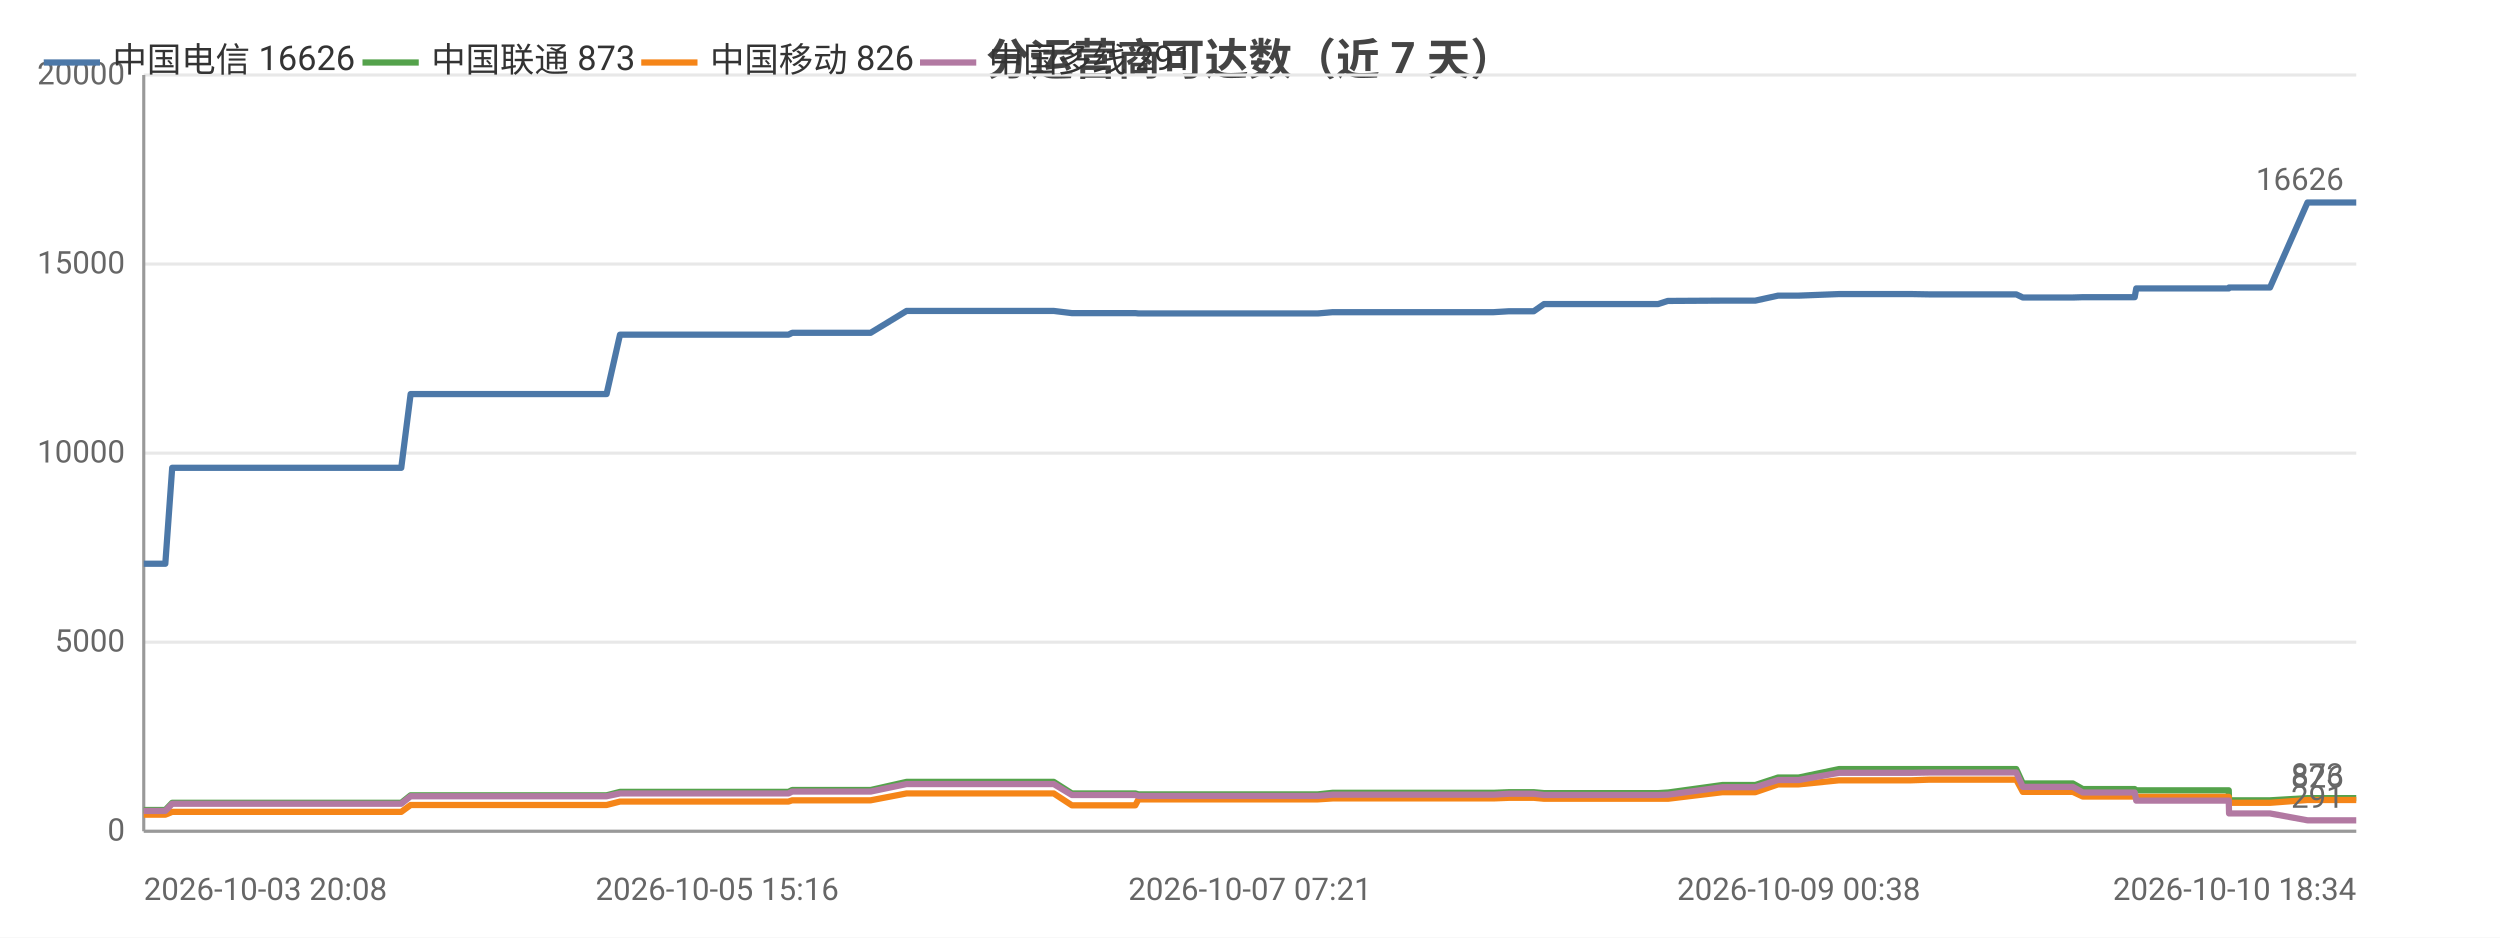
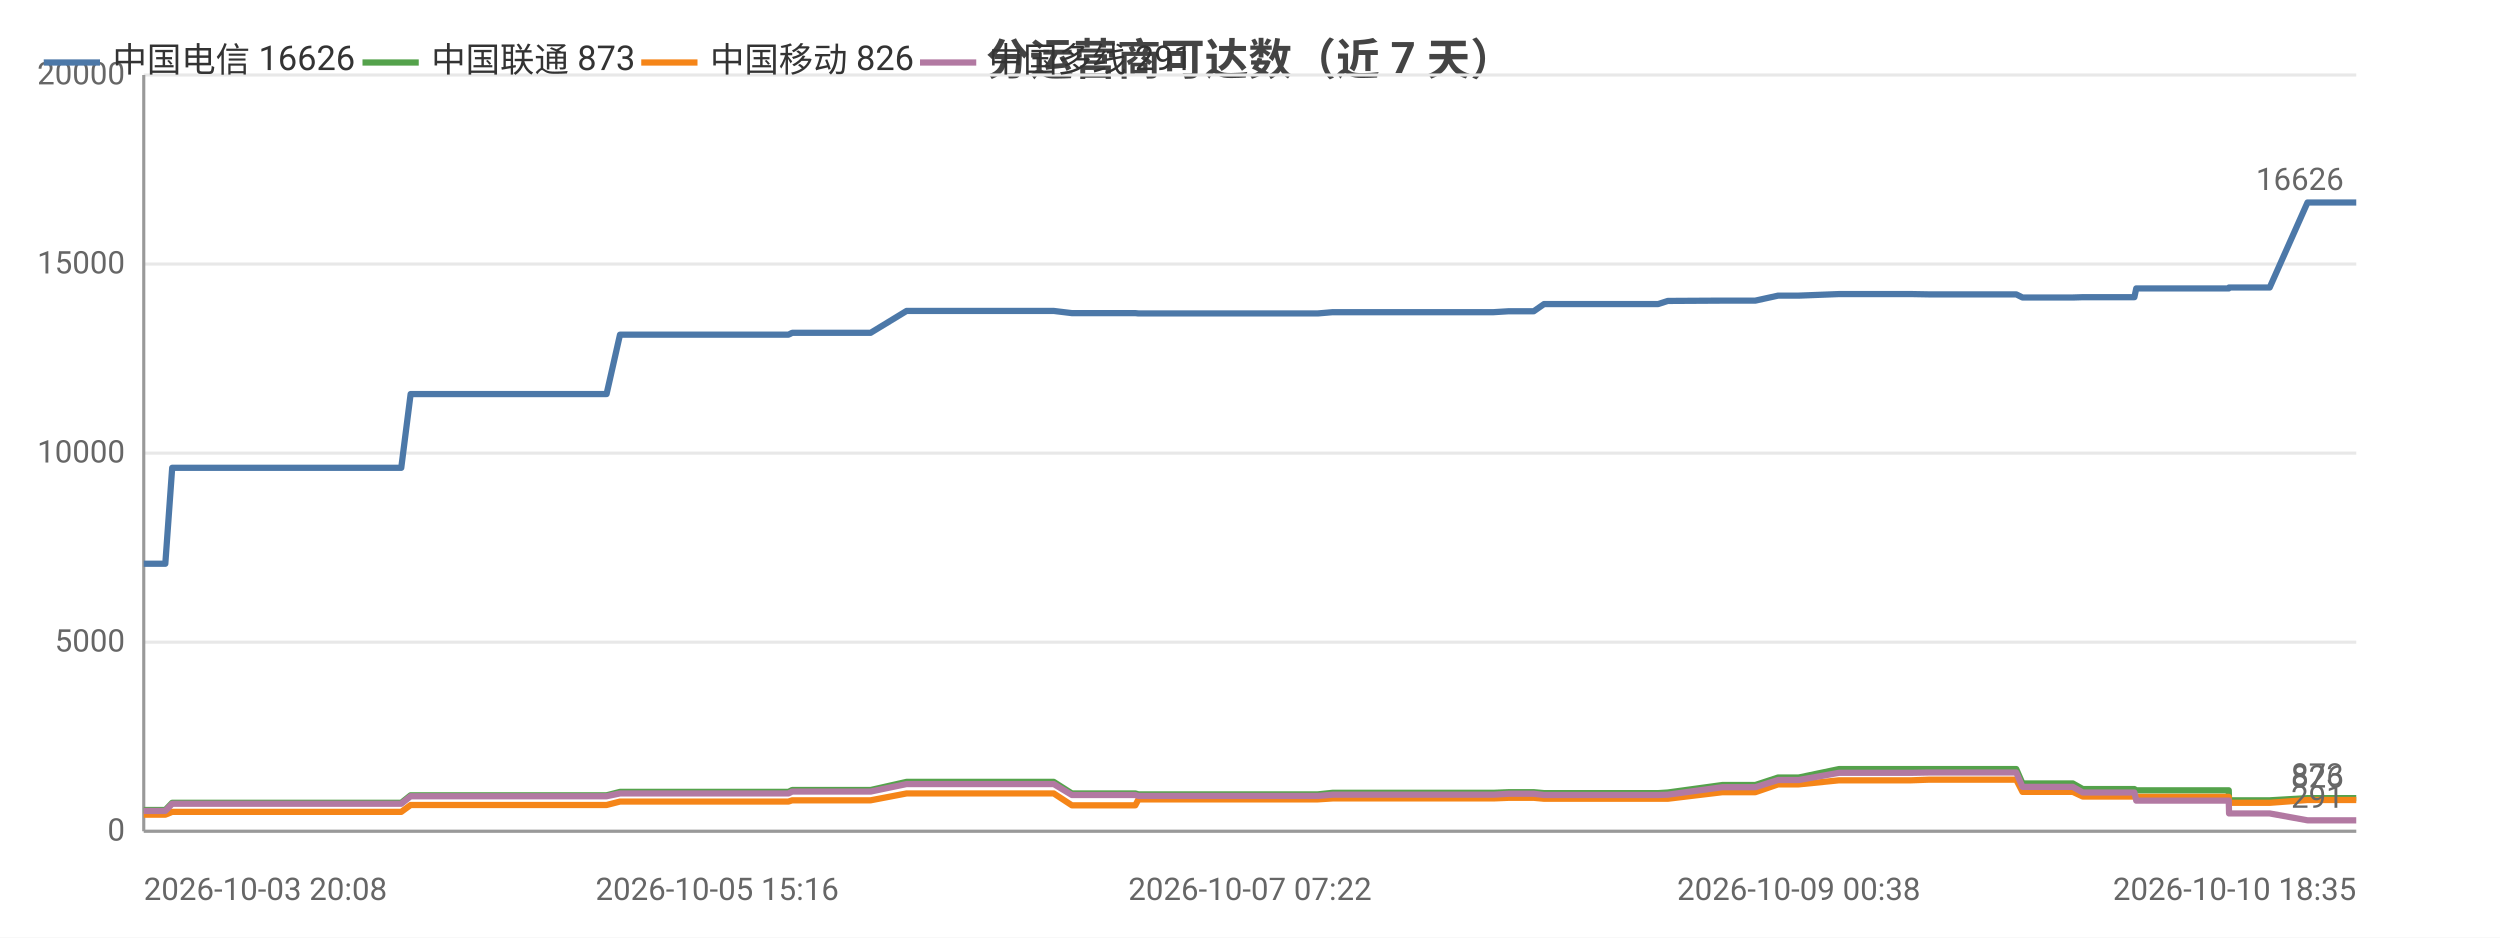
<svg xmlns="http://www.w3.org/2000/svg" width="800" height="300" viewBox="0 0 800 300">
  <rect width="800" height="300" fill="#ffffff" />
  <style>text{font-family:system-ui,-apple-system,'Segoe UI',Roboto,'PingFang SC','Microsoft YaHei','Noto Sans CJK SC',sans-serif}.g{stroke:#e8e8e8;stroke-width:1}.a{stroke:#999;stroke-width:1}.t{font-size:10px;fill:#666}.m{font-size:10px;text-anchor:middle;fill:#666}.e{font-size:10px;text-anchor:end;fill:#666}.l{font-size:11px;fill:#333}.tt{font-size:14px;font-weight:600;text-anchor:middle;fill:#444}.em{font-size:13px;text-anchor:middle;fill:#999}</style>
  <text class="tt" x="400.0" y="24">分运营商可达数（近 7 天）</text>
  <line class="g" x1="46" y1="266" x2="754" y2="266" />
  <text class="e" x="40" y="269">0</text>
  <line class="g" x1="46" y1="205.5" x2="754" y2="205.5" />
  <text class="e" x="40" y="208.5">5000</text>
  <line class="g" x1="46" y1="145" x2="754" y2="145" />
  <text class="e" x="40" y="148">10000</text>
  <line class="g" x1="46" y1="84.5" x2="754" y2="84.5" />
  <text class="e" x="40" y="87.5">15000</text>
  <line class="g" x1="46" y1="24" x2="754" y2="24" />
  <text class="e" x="40" y="27">20000</text>
  <line class="a" x1="46" y1="24" x2="46" y2="266" />
  <line class="a" x1="46" y1="266" x2="754" y2="266" />
-   <polyline fill="none" stroke="#4c78a8" stroke-width="2" stroke-linejoin="round" points="46,180.4 46.0,180.4 48.1,180.4 52.9,180.4 55.1,149.7 55.1,149.7 64.1,149.7 64.1,149.7 70.8,149.7 82.2,149.7 82.2,149.7 95.5,149.7 95.5,149.7 99.7,149.7 108.2,149.7 108.3,149.7 126.0,149.7 126.1,149.7 127.9,149.7 128.4,149.7 131.4,126.1 131.5,126.1 137.2,126.1 139.2,126.1 139.3,126.1 146.7,126.1 151.9,126.1 152.0,126.1 153.4,126.1 162.8,126.1 166.7,126.1 166.7,126.1 168.4,126.1 190.9,126.1 194.1,126.1 198.4,107.1 198.4,107.1 203.7,107.1 203.7,107.1 205.9,107.1 229.5,107.1 249.5,107.1 252.3,107.1 253.5,106.5 254.6,106.5 261.0,106.5 262.0,106.5 276.4,106.5 276.5,106.5 278.6,106.5 290.1,99.5 290.1,99.5 295.7,99.5 303.2,99.5 303.2,99.5 310.1,99.5 332.3,99.5 337.2,99.5 337.2,99.5 343.0,100.2 343.1,100.2 356.9,100.2 363.3,100.2 364.3,100.3 364.4,100.3 375.3,100.3 376.4,100.3 381.1,100.3 386.0,100.3 386.0,100.3 391.2,100.3 393.5,100.3 400.0,100.3 400.0,100.3 402.1,100.3 408.0,100.3 419.4,100.3 419.4,100.3 421.7,100.3 426.4,99.9 426.4,99.9 438.9,99.9 443.3,99.9 451.3,99.9 451.3,99.9 453.1,99.9 467.9,99.9 475.9,99.9 477.9,99.9 482.9,99.6 482.9,99.6 488.6,99.6 490.8,99.6 494.1,97.3 494.1,97.3 495.9,97.3 496.3,97.3 497.3,97.3 499.0,97.3 499.4,97.3 508.9,97.3 528.7,97.3 528.7,97.3 530.6,97.3 530.6,97.3 533.7,96.3 533.8,96.3 551.2,96.2 551.3,96.2 556.4,96.2 559.4,96.2 559.5,96.2 561.7,96.2 569.0,94.6 569.1,94.6 575.6,94.6 588.5,94.1 588.6,94.1 601.6,94.1 609.5,94.1 611.6,94.1 617.2,94.2 617.2,94.2 639.0,94.2 645.1,94.2 645.2,94.2 647.3,95.2 647.3,95.2 647.4,95.2 663.3,95.2 666.5,95.1 666.6,95.1 670.0,95.1 672.2,95.1 683.1,95.1 683.6,92.3 683.7,92.3 697.1,92.3 697.1,92.3 699.1,92.3 713.2,92.3 713.3,92.0 713.4,92.0 723.9,92.0 726.4,92.0 738.4,64.8 738.5,64.8 742.8,64.8 754,64.8" />
+   <polyline fill="none" stroke="#4c78a8" stroke-width="2" stroke-linejoin="round" points="46,180.4 46.0,180.4 48.1,180.4 52.9,180.4 55.1,149.7 55.1,149.7 64.1,149.7 64.1,149.7 70.8,149.7 82.2,149.7 82.2,149.7 95.5,149.7 95.5,149.7 99.7,149.7 108.2,149.7 108.3,149.7 126.0,149.7 126.1,149.7 127.9,149.7 128.4,149.7 131.4,126.1 131.5,126.1 137.2,126.1 139.2,126.1 139.3,126.1 146.7,126.1 151.9,126.1 152.0,126.1 153.4,126.1 162.8,126.1 166.7,126.1 166.7,126.1 168.4,126.1 190.9,126.1 194.1,126.1 198.4,107.1 198.4,107.1 203.7,107.1 203.7,107.1 205.9,107.1 229.5,107.1 249.5,107.1 252.3,107.1 253.5,106.5 254.6,106.5 261.0,106.5 262.0,106.5 276.4,106.5 276.5,106.5 278.6,106.5 290.1,99.5 290.1,99.5 295.7,99.5 303.2,99.5 303.2,99.5 310.1,99.5 332.3,99.5 337.1,99.5 337.2,99.5 343.0,100.2 343.0,100.2 356.9,100.2 363.3,100.2 364.3,100.3 364.4,100.3 375.3,100.3 376.3,100.3 381.1,100.3 385.9,100.3 386.0,100.3 391.2,100.3 393.5,100.3 400.0,100.3 400.0,100.3 402.1,100.3 408.0,100.3 419.4,100.3 419.4,100.3 421.7,100.3 426.4,99.9 426.4,99.9 438.8,99.9 443.3,99.9 451.2,99.9 451.3,99.9 453.1,99.9 467.8,99.9 475.8,99.9 477.9,99.9 482.8,99.6 482.9,99.6 488.5,99.6 490.8,99.6 494.1,97.3 494.1,97.3 495.9,97.3 496.3,97.3 497.3,97.3 499.0,97.3 499.4,97.3 508.9,97.3 528.7,97.3 528.7,97.3 530.5,97.3 530.6,97.3 533.7,96.3 533.7,96.3 551.2,96.2 551.2,96.2 556.3,96.2 559.4,96.2 559.5,96.2 561.7,96.2 569.0,94.6 569.0,94.6 575.6,94.6 588.5,94.1 588.6,94.1 601.6,94.1 609.5,94.1 611.6,94.1 617.1,94.2 617.2,94.2 639.0,94.2 645.1,94.2 645.2,94.2 647.2,95.2 647.3,95.2 647.3,95.2 663.3,95.2 666.5,95.1 666.6,95.1 670.0,95.1 672.1,95.1 683.0,95.1 683.6,92.3 683.6,92.3 697.0,92.3 697.1,92.3 699.1,92.3 713.2,92.3 713.3,92.0 713.4,92.0 723.8,92.0 726.3,92.0 738.4,64.8 738.4,64.8 742.8,64.8 753.9,64.8 754,64.8" />
  <circle cx="46" cy="180.4" r="4" fill="transparent" />
  <circle cx="70.8" cy="149.7" r="4" fill="transparent" />
  <circle cx="126.0" cy="149.7" r="4" fill="transparent" />
-   <circle cx="139.2" cy="126.1" r="4" fill="transparent" />
+   <circle cx="139.3" cy="126.1" r="4" fill="transparent" />
  <circle cx="166.7" cy="126.1" r="4" fill="transparent" />
  <circle cx="205.9" cy="107.1" r="4" fill="transparent" />
  <circle cx="276.4" cy="106.5" r="4" fill="transparent" />
  <circle cx="310.1" cy="99.5" r="4" fill="transparent" />
-   <circle cx="363.3" cy="100.2" r="4" fill="transparent" />
-   <circle cx="391.2" cy="100.3" r="4" fill="transparent" />
+   <circle cx="364.3" cy="100.3" r="4" fill="transparent" />
+   <circle cx="393.5" cy="100.3" r="4" fill="transparent" />
  <circle cx="421.7" cy="100.3" r="4" fill="transparent" />
-   <circle cx="467.9" cy="99.9" r="4" fill="transparent" />
+   <circle cx="467.8" cy="99.9" r="4" fill="transparent" />
  <circle cx="494.1" cy="97.3" r="4" fill="transparent" />
  <circle cx="528.7" cy="97.3" r="4" fill="transparent" />
-   <circle cx="556.4" cy="96.2" r="4" fill="transparent" />
-   <circle cx="588.6" cy="94.1" r="4" fill="transparent" />
+   <circle cx="559.4" cy="96.2" r="4" fill="transparent" />
+   <circle cx="601.6" cy="94.1" r="4" fill="transparent" />
  <circle cx="645.2" cy="94.2" r="4" fill="transparent" />
-   <circle cx="670.0" cy="95.1" r="4" fill="transparent" />
-   <circle cx="713.2" cy="92.3" r="4" fill="transparent" />
+   <circle cx="672.1" cy="95.1" r="4" fill="transparent" />
+   <circle cx="713.3" cy="92.0" r="4" fill="transparent" />
  <circle cx="754" cy="64.8" r="4" fill="transparent" />
  <text class="t" x="750" y="60.8" text-anchor="end" fill="#4c78a8">16626</text>
-   <polyline fill="none" stroke="#54a24b" stroke-width="2" stroke-linejoin="round" points="46,259.2 46.0,259.2 48.1,259.2 52.9,259.2 55.1,256.9 55.1,256.9 64.1,256.9 64.1,256.9 70.8,256.9 82.2,256.9 82.2,256.9 95.5,256.9 95.5,256.9 99.7,256.9 108.2,256.9 108.3,256.9 126.0,256.9 126.1,256.9 127.9,256.9 128.4,256.9 131.4,254.5 131.5,254.5 137.2,254.5 139.2,254.5 139.3,254.5 146.7,254.5 151.9,254.5 152.0,254.5 153.4,254.5 162.8,254.5 166.7,254.5 166.7,254.5 168.4,254.5 190.9,254.5 194.1,254.5 198.4,253.4 198.4,253.4 203.7,253.4 203.7,253.4 205.9,253.4 229.5,253.4 249.5,253.4 252.3,253.4 253.5,252.8 254.6,252.8 261.0,252.8 262.0,252.8 276.4,252.8 276.5,252.8 278.6,252.8 290.1,250.2 290.1,250.2 295.7,250.2 303.2,250.2 303.2,250.2 310.1,250.2 332.3,250.2 337.2,250.2 337.2,250.2 343.0,253.9 343.1,253.9 356.9,253.9 363.3,253.9 364.3,254.2 364.4,254.2 375.3,254.2 376.4,254.2 381.1,254.2 386.0,254.2 386.0,254.2 391.2,254.2 393.5,254.2 400.0,254.2 400.0,254.2 402.1,254.2 408.0,254.2 419.4,254.2 419.4,254.2 421.7,254.2 426.4,253.7 426.4,253.7 438.9,253.7 443.3,253.7 451.3,253.7 451.3,253.7 453.1,253.7 467.9,253.7 475.9,253.7 477.9,253.7 482.9,253.5 482.9,253.5 488.6,253.5 490.8,253.5 494.1,253.8 494.1,253.8 495.9,253.8 496.3,253.8 497.3,253.8 499.0,253.8 499.4,253.8 508.9,253.8 528.7,253.8 528.7,253.8 530.6,253.8 530.6,253.8 533.7,253.6 533.8,253.6 551.2,251.2 551.3,251.2 556.4,251.2 559.4,251.2 559.5,251.2 561.7,251.2 569.0,248.8 569.1,248.8 575.6,248.8 588.5,246.1 588.6,246.1 601.6,246.1 609.5,246.1 611.6,246.1 617.2,246.1 617.2,246.1 639.0,246.1 645.1,246.1 645.2,246.1 647.3,250.7 647.3,250.7 647.4,250.7 663.3,250.7 666.5,252.5 666.6,252.5 670.0,252.5 672.2,252.5 683.1,252.5 683.6,252.9 683.7,252.9 697.1,252.9 697.1,252.9 699.1,252.9 713.2,252.9 713.3,256.1 713.4,256.1 723.9,256.1 726.4,256.1 738.4,255.4 738.5,255.4 742.8,255.4 754,255.4" />
+   <polyline fill="none" stroke="#54a24b" stroke-width="2" stroke-linejoin="round" points="46,259.2 46.0,259.2 48.1,259.2 52.9,259.2 55.1,256.9 55.1,256.9 64.1,256.9 64.1,256.9 70.8,256.9 82.2,256.9 82.2,256.9 95.5,256.9 95.5,256.9 99.7,256.9 108.2,256.9 108.3,256.9 126.0,256.9 126.1,256.9 127.9,256.9 128.4,256.9 131.4,254.5 131.5,254.5 137.2,254.5 139.2,254.5 139.3,254.5 146.7,254.5 151.9,254.5 152.0,254.5 153.4,254.5 162.8,254.5 166.7,254.5 166.7,254.5 168.4,254.5 190.9,254.5 194.1,254.5 198.4,253.4 198.4,253.4 203.7,253.4 203.7,253.4 205.9,253.4 229.5,253.4 249.5,253.4 252.3,253.4 253.5,252.8 254.6,252.8 261.0,252.8 262.0,252.8 276.4,252.8 276.5,252.8 278.6,252.8 290.1,250.2 290.1,250.2 295.7,250.2 303.2,250.2 303.2,250.2 310.1,250.2 332.3,250.2 337.1,250.2 337.2,250.2 343.0,253.9 343.0,253.9 356.9,253.9 363.3,253.9 364.3,254.2 364.4,254.2 375.3,254.2 376.3,254.2 381.1,254.2 385.9,254.2 386.0,254.2 391.2,254.2 393.5,254.2 400.0,254.2 400.0,254.2 402.1,254.2 408.0,254.2 419.4,254.2 419.4,254.2 421.7,254.2 426.4,253.7 426.4,253.7 438.8,253.7 443.3,253.7 451.2,253.7 451.3,253.7 453.1,253.7 467.8,253.7 475.8,253.7 477.9,253.7 482.8,253.5 482.9,253.5 488.5,253.5 490.8,253.5 494.1,253.8 494.1,253.8 495.9,253.8 496.3,253.8 497.3,253.8 499.0,253.8 499.4,253.8 508.9,253.8 528.7,253.8 528.7,253.8 530.5,253.8 530.6,253.8 533.7,253.6 533.7,253.6 551.2,251.2 551.2,251.2 556.3,251.2 559.4,251.2 559.5,251.2 561.7,251.2 569.0,248.8 569.0,248.8 575.6,248.8 588.5,246.1 588.6,246.1 601.6,246.1 609.5,246.1 611.6,246.1 617.1,246.1 617.2,246.1 639.0,246.1 645.1,246.1 645.2,246.1 647.2,250.7 647.3,250.7 647.3,250.7 663.3,250.7 666.5,252.5 666.6,252.5 670.0,252.5 672.1,252.5 683.0,252.5 683.6,252.9 683.6,252.9 697.0,252.9 697.1,252.9 699.1,252.9 713.2,252.9 713.3,256.1 713.4,256.1 723.8,256.1 726.3,256.1 738.4,255.4 738.4,255.4 742.8,255.4 753.9,255.4 754,255.4" />
  <circle cx="46" cy="259.2" r="4" fill="transparent" />
  <circle cx="70.8" cy="256.9" r="4" fill="transparent" />
  <circle cx="126.0" cy="256.9" r="4" fill="transparent" />
-   <circle cx="139.2" cy="254.5" r="4" fill="transparent" />
+   <circle cx="139.3" cy="254.5" r="4" fill="transparent" />
  <circle cx="166.7" cy="254.5" r="4" fill="transparent" />
  <circle cx="205.9" cy="253.4" r="4" fill="transparent" />
  <circle cx="276.4" cy="252.8" r="4" fill="transparent" />
  <circle cx="310.1" cy="250.2" r="4" fill="transparent" />
-   <circle cx="363.3" cy="253.9" r="4" fill="transparent" />
-   <circle cx="391.2" cy="254.2" r="4" fill="transparent" />
+   <circle cx="364.3" cy="254.2" r="4" fill="transparent" />
+   <circle cx="393.5" cy="254.2" r="4" fill="transparent" />
  <circle cx="421.7" cy="254.2" r="4" fill="transparent" />
-   <circle cx="467.9" cy="253.7" r="4" fill="transparent" />
+   <circle cx="467.8" cy="253.7" r="4" fill="transparent" />
  <circle cx="494.1" cy="253.8" r="4" fill="transparent" />
  <circle cx="528.7" cy="253.8" r="4" fill="transparent" />
-   <circle cx="556.4" cy="251.2" r="4" fill="transparent" />
-   <circle cx="588.6" cy="246.1" r="4" fill="transparent" />
+   <circle cx="559.4" cy="251.2" r="4" fill="transparent" />
+   <circle cx="601.6" cy="246.1" r="4" fill="transparent" />
  <circle cx="645.2" cy="246.1" r="4" fill="transparent" />
-   <circle cx="670.0" cy="252.5" r="4" fill="transparent" />
-   <circle cx="713.2" cy="252.9" r="4" fill="transparent" />
+   <circle cx="672.1" cy="252.5" r="4" fill="transparent" />
+   <circle cx="713.3" cy="256.1" r="4" fill="transparent" />
  <circle cx="754" cy="255.4" r="4" fill="transparent" />
  <text class="t" x="750" y="251.4" text-anchor="end" fill="#54a24b">873</text>
-   <polyline fill="none" stroke="#f58518" stroke-width="2" stroke-linejoin="round" points="46,260.7 46.0,260.7 48.1,260.7 52.9,260.7 55.1,259.8 55.1,259.8 64.1,259.8 64.1,259.8 70.8,259.8 82.2,259.8 82.2,259.8 95.5,259.8 95.5,259.8 99.7,259.8 108.2,259.8 108.3,259.8 126.0,259.8 126.1,259.8 127.9,259.8 128.4,259.8 131.4,257.6 131.5,257.6 137.2,257.6 139.2,257.6 139.3,257.6 146.7,257.6 151.9,257.6 152.0,257.6 153.4,257.6 162.8,257.6 166.7,257.6 166.7,257.6 168.4,257.6 190.9,257.6 194.1,257.6 198.4,256.5 198.4,256.5 203.7,256.5 203.7,256.5 205.9,256.5 229.5,256.5 249.5,256.5 252.3,256.5 253.5,256.1 254.6,256.1 261.0,256.1 262.0,256.1 276.4,256.1 276.5,256.1 278.6,256.1 290.1,253.9 290.1,253.9 295.7,253.9 303.2,253.9 303.2,253.9 310.1,253.9 332.3,253.9 337.2,253.9 337.2,253.9 343.0,257.7 343.1,257.7 356.9,257.7 363.3,257.7 364.3,255.8 364.4,255.8 375.3,255.8 376.4,255.8 381.1,255.8 386.0,255.8 386.0,255.8 391.2,255.8 393.5,255.8 400.0,255.8 400.0,255.8 402.1,255.8 408.0,255.8 419.4,255.8 419.4,255.8 421.7,255.8 426.4,255.5 426.4,255.5 438.9,255.5 443.3,255.5 451.3,255.5 451.3,255.5 453.1,255.5 467.9,255.5 475.9,255.5 477.9,255.5 482.9,255.3 482.9,255.3 488.6,255.3 490.8,255.3 494.1,255.6 494.1,255.6 495.9,255.6 496.3,255.6 497.3,255.6 499.0,255.6 499.4,255.6 508.9,255.6 528.7,255.6 528.7,255.6 530.6,255.6 530.6,255.6 533.7,255.6 533.8,255.6 551.2,253.5 551.3,253.5 556.4,253.5 559.4,253.5 559.5,253.5 561.7,253.5 569.0,251.0 569.1,251.0 575.6,251.0 588.5,249.7 588.6,249.7 601.6,249.7 609.5,249.7 611.6,249.7 617.2,249.5 617.2,249.5 639.0,249.5 645.1,249.5 645.2,249.5 647.3,253.4 647.3,253.4 647.4,253.4 663.3,253.4 666.5,254.9 666.6,254.9 670.0,254.9 672.2,254.9 683.1,254.9 683.6,255.0 683.7,255.0 697.1,255.0 697.1,255.0 699.1,255.0 713.2,255.0 713.3,256.9 713.4,256.9 723.9,256.9 726.4,256.9 738.4,256.0 738.5,256.0 742.8,256.0 754,256.0" />
+   <polyline fill="none" stroke="#f58518" stroke-width="2" stroke-linejoin="round" points="46,260.7 46.0,260.7 48.1,260.7 52.9,260.7 55.1,259.8 55.1,259.8 64.1,259.8 64.1,259.8 70.8,259.8 82.2,259.8 82.2,259.8 95.5,259.8 95.5,259.8 99.7,259.8 108.2,259.8 108.3,259.8 126.0,259.8 126.1,259.8 127.9,259.8 128.4,259.8 131.4,257.6 131.5,257.6 137.2,257.6 139.2,257.6 139.3,257.6 146.7,257.6 151.9,257.6 152.0,257.6 153.4,257.6 162.8,257.6 166.7,257.6 166.7,257.6 168.4,257.6 190.9,257.6 194.1,257.6 198.4,256.5 198.4,256.5 203.7,256.5 203.7,256.5 205.9,256.5 229.5,256.5 249.5,256.5 252.3,256.5 253.5,256.1 254.6,256.1 261.0,256.1 262.0,256.1 276.4,256.1 276.5,256.1 278.6,256.1 290.1,253.9 290.1,253.9 295.7,253.9 303.2,253.9 303.2,253.9 310.1,253.9 332.3,253.9 337.1,253.9 337.2,253.9 343.0,257.7 343.0,257.7 356.9,257.7 363.3,257.7 364.3,255.8 364.4,255.8 375.3,255.8 376.3,255.8 381.1,255.8 385.9,255.8 386.0,255.8 391.2,255.8 393.5,255.8 400.0,255.8 400.0,255.8 402.1,255.8 408.0,255.8 419.4,255.8 419.4,255.8 421.7,255.8 426.4,255.5 426.4,255.5 438.8,255.5 443.3,255.5 451.2,255.5 451.3,255.5 453.1,255.5 467.8,255.5 475.8,255.5 477.9,255.5 482.8,255.3 482.9,255.3 488.5,255.3 490.8,255.3 494.1,255.6 494.1,255.6 495.9,255.6 496.3,255.6 497.3,255.6 499.0,255.6 499.4,255.6 508.9,255.6 528.7,255.6 528.7,255.6 530.5,255.6 530.6,255.6 533.7,255.6 533.7,255.6 551.2,253.5 551.2,253.5 556.3,253.5 559.4,253.5 559.5,253.5 561.7,253.5 569.0,251.0 569.0,251.0 575.6,251.0 588.5,249.7 588.6,249.7 601.6,249.7 609.5,249.7 611.6,249.7 617.1,249.5 617.2,249.5 639.0,249.5 645.1,249.5 645.2,249.5 647.2,253.4 647.3,253.4 647.3,253.4 663.3,253.4 666.5,254.9 666.6,254.9 670.0,254.9 672.1,254.9 683.0,254.9 683.6,255.0 683.6,255.0 697.0,255.0 697.1,255.0 699.1,255.0 713.2,255.0 713.3,256.9 713.4,256.9 723.8,256.9 726.3,256.9 738.4,256.0 738.4,256.0 742.8,256.0 753.9,256.0 754,256.0" />
  <circle cx="46" cy="260.7" r="4" fill="transparent" />
  <circle cx="70.8" cy="259.8" r="4" fill="transparent" />
  <circle cx="126.0" cy="259.8" r="4" fill="transparent" />
-   <circle cx="139.2" cy="257.6" r="4" fill="transparent" />
+   <circle cx="139.3" cy="257.6" r="4" fill="transparent" />
  <circle cx="166.7" cy="257.6" r="4" fill="transparent" />
  <circle cx="205.9" cy="256.5" r="4" fill="transparent" />
  <circle cx="276.4" cy="256.1" r="4" fill="transparent" />
  <circle cx="310.1" cy="253.9" r="4" fill="transparent" />
-   <circle cx="363.3" cy="257.7" r="4" fill="transparent" />
-   <circle cx="391.2" cy="255.8" r="4" fill="transparent" />
+   <circle cx="364.3" cy="255.8" r="4" fill="transparent" />
+   <circle cx="393.5" cy="255.8" r="4" fill="transparent" />
  <circle cx="421.7" cy="255.8" r="4" fill="transparent" />
-   <circle cx="467.9" cy="255.5" r="4" fill="transparent" />
+   <circle cx="467.8" cy="255.5" r="4" fill="transparent" />
  <circle cx="494.1" cy="255.6" r="4" fill="transparent" />
  <circle cx="528.7" cy="255.6" r="4" fill="transparent" />
-   <circle cx="556.4" cy="253.5" r="4" fill="transparent" />
-   <circle cx="588.6" cy="249.7" r="4" fill="transparent" />
+   <circle cx="559.4" cy="253.5" r="4" fill="transparent" />
+   <circle cx="601.6" cy="249.7" r="4" fill="transparent" />
  <circle cx="645.2" cy="249.5" r="4" fill="transparent" />
-   <circle cx="670.0" cy="254.9" r="4" fill="transparent" />
-   <circle cx="713.2" cy="255.0" r="4" fill="transparent" />
+   <circle cx="672.1" cy="254.9" r="4" fill="transparent" />
+   <circle cx="713.3" cy="256.9" r="4" fill="transparent" />
  <circle cx="754" cy="256.0" r="4" fill="transparent" />
  <text class="t" x="750" y="252.0" text-anchor="end" fill="#f58518">826</text>
-   <polyline fill="none" stroke="#b279a2" stroke-width="2" stroke-linejoin="round" points="46,259.5 46.0,259.5 48.1,259.5 52.9,259.5 55.1,257.2 55.1,257.2 64.1,257.2 64.1,257.2 70.8,257.2 82.2,257.2 82.2,257.2 95.5,257.2 95.5,257.2 99.7,257.2 108.2,257.2 108.3,257.2 126.0,257.2 126.1,257.2 127.9,257.2 128.4,257.2 131.4,254.8 131.5,254.8 137.2,254.8 139.2,254.8 139.3,254.8 146.7,254.8 151.9,254.8 152.0,254.8 153.4,254.8 162.8,254.8 166.7,254.8 166.7,254.8 168.4,254.8 190.9,254.8 194.1,254.8 198.4,253.9 198.4,253.9 203.7,253.9 203.7,253.9 205.9,253.9 229.5,253.9 249.5,253.9 252.3,253.9 253.5,253.3 254.6,253.3 261.0,253.3 262.0,253.3 276.4,253.3 276.5,253.3 278.6,253.3 290.1,250.9 290.1,250.9 295.7,250.9 303.2,250.9 303.2,250.9 310.1,250.9 332.3,250.9 337.2,250.9 337.2,250.9 343.0,254.4 343.1,254.4 356.9,254.4 363.3,254.4 364.3,254.7 364.4,254.7 375.3,254.7 376.4,254.7 381.1,254.7 386.0,254.7 386.0,254.7 391.2,254.7 393.5,254.7 400.0,254.7 400.0,254.7 402.1,254.7 408.0,254.7 419.4,254.7 419.4,254.7 421.7,254.7 426.4,254.3 426.4,254.3 438.9,254.3 443.3,254.3 451.3,254.3 451.3,254.3 453.1,254.3 467.9,254.3 475.9,254.3 477.9,254.3 482.9,254.0 482.9,254.0 488.6,254.0 490.8,254.0 494.1,254.4 494.1,254.4 495.9,254.4 496.3,254.4 497.3,254.4 499.0,254.4 499.4,254.4 508.9,254.4 528.7,254.4 528.7,254.4 530.6,254.4 530.6,254.4 533.7,254.3 533.8,254.3 551.2,251.9 551.3,251.9 556.4,251.9 559.4,251.9 559.5,251.9 561.7,251.9 569.0,249.6 569.1,249.6 575.6,249.6 588.5,247.3 588.6,247.3 601.6,247.3 609.5,247.3 611.6,247.3 617.2,247.2 617.2,247.2 639.0,247.2 645.1,247.2 645.2,247.2 647.3,251.8 647.3,251.8 647.4,251.8 663.3,251.8 666.5,253.6 666.6,253.6 670.0,253.6 672.2,253.6 683.1,253.6 683.6,256.2 683.7,256.2 697.1,256.2 697.1,256.2 699.1,256.2 713.2,256.2 713.3,260.3 713.4,260.3 723.9,260.3 726.4,260.3 738.4,262.5 738.5,262.5 742.8,262.5 754,262.5" />
+   <polyline fill="none" stroke="#b279a2" stroke-width="2" stroke-linejoin="round" points="46,259.5 46.0,259.5 48.1,259.5 52.9,259.5 55.1,257.2 55.1,257.2 64.1,257.2 64.1,257.2 70.8,257.2 82.2,257.2 82.2,257.2 95.5,257.2 95.5,257.2 99.7,257.2 108.2,257.2 108.3,257.2 126.0,257.2 126.1,257.2 127.9,257.2 128.4,257.2 131.4,254.8 131.5,254.8 137.2,254.8 139.2,254.8 139.3,254.8 146.7,254.8 151.9,254.8 152.0,254.8 153.4,254.8 162.8,254.8 166.7,254.8 166.7,254.8 168.4,254.8 190.9,254.8 194.1,254.8 198.4,253.9 198.4,253.9 203.7,253.9 203.7,253.9 205.9,253.9 229.5,253.9 249.5,253.9 252.3,253.9 253.5,253.3 254.6,253.3 261.0,253.3 262.0,253.3 276.4,253.3 276.5,253.3 278.6,253.3 290.1,250.9 290.1,250.9 295.7,250.9 303.2,250.9 303.2,250.9 310.1,250.9 332.3,250.9 337.1,250.9 337.2,250.9 343.0,254.4 343.0,254.4 356.9,254.4 363.3,254.4 364.3,254.7 364.4,254.7 375.3,254.7 376.3,254.7 381.1,254.7 385.9,254.7 386.0,254.7 391.2,254.7 393.5,254.7 400.0,254.7 400.0,254.7 402.1,254.7 408.0,254.7 419.4,254.7 419.4,254.7 421.7,254.7 426.4,254.3 426.4,254.3 438.8,254.3 443.3,254.3 451.2,254.3 451.3,254.3 453.1,254.3 467.8,254.3 475.8,254.3 477.9,254.3 482.8,254.0 482.9,254.0 488.5,254.0 490.8,254.0 494.1,254.4 494.1,254.4 495.9,254.4 496.3,254.4 497.3,254.4 499.0,254.4 499.4,254.4 508.9,254.4 528.7,254.4 528.7,254.4 530.5,254.4 530.6,254.4 533.7,254.3 533.7,254.3 551.2,251.9 551.2,251.9 556.3,251.9 559.4,251.9 559.5,251.9 561.7,251.9 569.0,249.6 569.0,249.6 575.6,249.6 588.5,247.3 588.6,247.3 601.6,247.3 609.5,247.3 611.6,247.3 617.1,247.2 617.2,247.2 639.0,247.2 645.1,247.2 645.2,247.2 647.2,251.8 647.3,251.8 647.3,251.8 663.3,251.8 666.5,253.6 666.6,253.6 670.0,253.6 672.1,253.6 683.0,253.6 683.6,256.2 683.6,256.2 697.0,256.2 697.1,256.2 699.1,256.2 713.2,256.2 713.3,260.3 713.4,260.3 723.8,260.3 726.3,260.3 738.4,262.5 738.4,262.5 742.8,262.5 753.9,262.5 754,262.5" />
  <circle cx="46" cy="259.5" r="4" fill="transparent" />
  <circle cx="70.8" cy="257.2" r="4" fill="transparent" />
  <circle cx="126.0" cy="257.2" r="4" fill="transparent" />
-   <circle cx="139.2" cy="254.8" r="4" fill="transparent" />
+   <circle cx="139.3" cy="254.8" r="4" fill="transparent" />
  <circle cx="166.7" cy="254.8" r="4" fill="transparent" />
  <circle cx="205.9" cy="253.9" r="4" fill="transparent" />
  <circle cx="276.4" cy="253.3" r="4" fill="transparent" />
  <circle cx="310.1" cy="250.9" r="4" fill="transparent" />
-   <circle cx="363.3" cy="254.4" r="4" fill="transparent" />
-   <circle cx="391.2" cy="254.7" r="4" fill="transparent" />
+   <circle cx="364.3" cy="254.7" r="4" fill="transparent" />
+   <circle cx="393.5" cy="254.7" r="4" fill="transparent" />
  <circle cx="421.7" cy="254.7" r="4" fill="transparent" />
-   <circle cx="467.9" cy="254.3" r="4" fill="transparent" />
+   <circle cx="467.8" cy="254.3" r="4" fill="transparent" />
  <circle cx="494.1" cy="254.4" r="4" fill="transparent" />
  <circle cx="528.7" cy="254.4" r="4" fill="transparent" />
-   <circle cx="556.4" cy="251.9" r="4" fill="transparent" />
-   <circle cx="588.6" cy="247.3" r="4" fill="transparent" />
+   <circle cx="559.4" cy="251.9" r="4" fill="transparent" />
+   <circle cx="601.6" cy="247.3" r="4" fill="transparent" />
  <circle cx="645.2" cy="247.2" r="4" fill="transparent" />
-   <circle cx="670.0" cy="253.6" r="4" fill="transparent" />
-   <circle cx="713.2" cy="256.2" r="4" fill="transparent" />
+   <circle cx="672.1" cy="253.6" r="4" fill="transparent" />
+   <circle cx="713.3" cy="260.3" r="4" fill="transparent" />
  <circle cx="754" cy="262.5" r="4" fill="transparent" />
  <text class="t" x="750" y="258.5" text-anchor="end" fill="#b279a2">291</text>
  <text class="t" x="46" y="288">2026-10-03 20:08</text>
  <text class="m" x="229.5" y="288">2026-10-05 15:16</text>
-   <text class="m" x="400.0" y="288">2026-10-07 07:21</text>
+   <text class="m" x="400.0" y="288">2026-10-07 07:22</text>
  <text class="m" x="575.6" y="288">2026-10-09 00:38</text>
-   <text class="e" x="754" y="288">2026-10-10 18:34</text>
+   <text class="e" x="754" y="288">2026-10-10 18:35</text>
  <line x1="14" y1="20" x2="32" y2="20" stroke="#4c78a8" stroke-width="2" />
  <text class="l" x="36" y="23">中国电信 16626</text>
  <line x1="116.0" y1="20" x2="134.0" y2="20" stroke="#54a24b" stroke-width="2" />
  <text class="l" x="138.0" y="23">中国联通 873</text>
  <line x1="205.2" y1="20" x2="223.2" y2="20" stroke="#f58518" stroke-width="2" />
  <text class="l" x="227.2" y="23">中国移动 826</text>
  <line x1="294.4" y1="20" x2="312.4" y2="20" stroke="#b279a2" stroke-width="2" />
  <text class="l" x="316.4" y="23">中国多线 291</text>
</svg>
